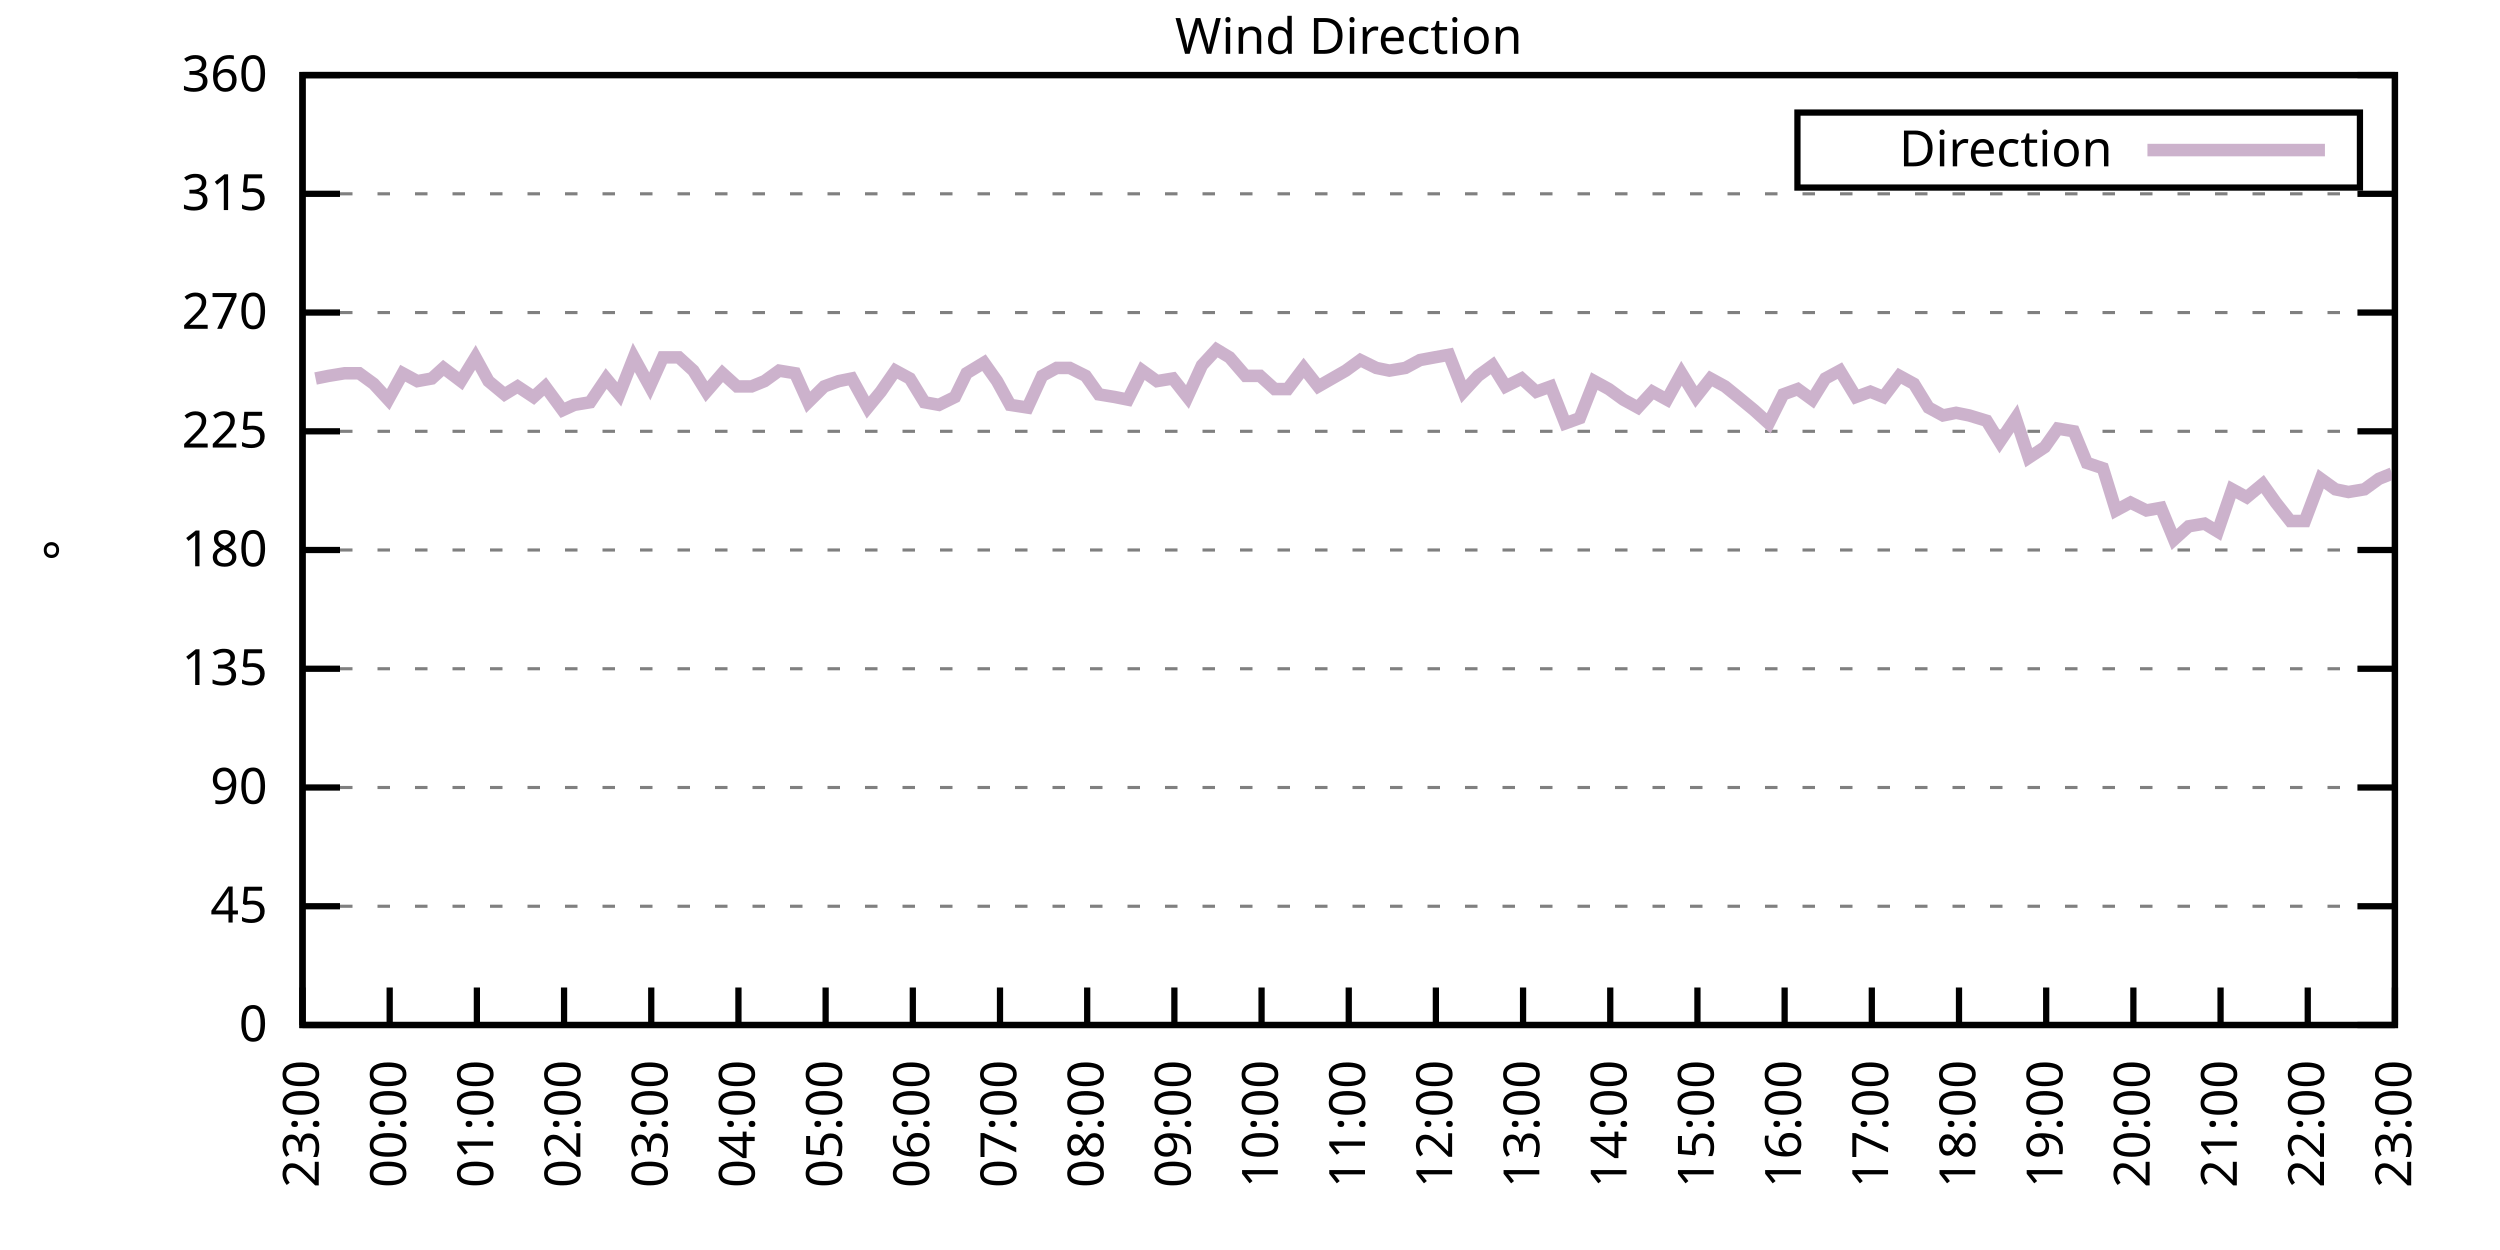
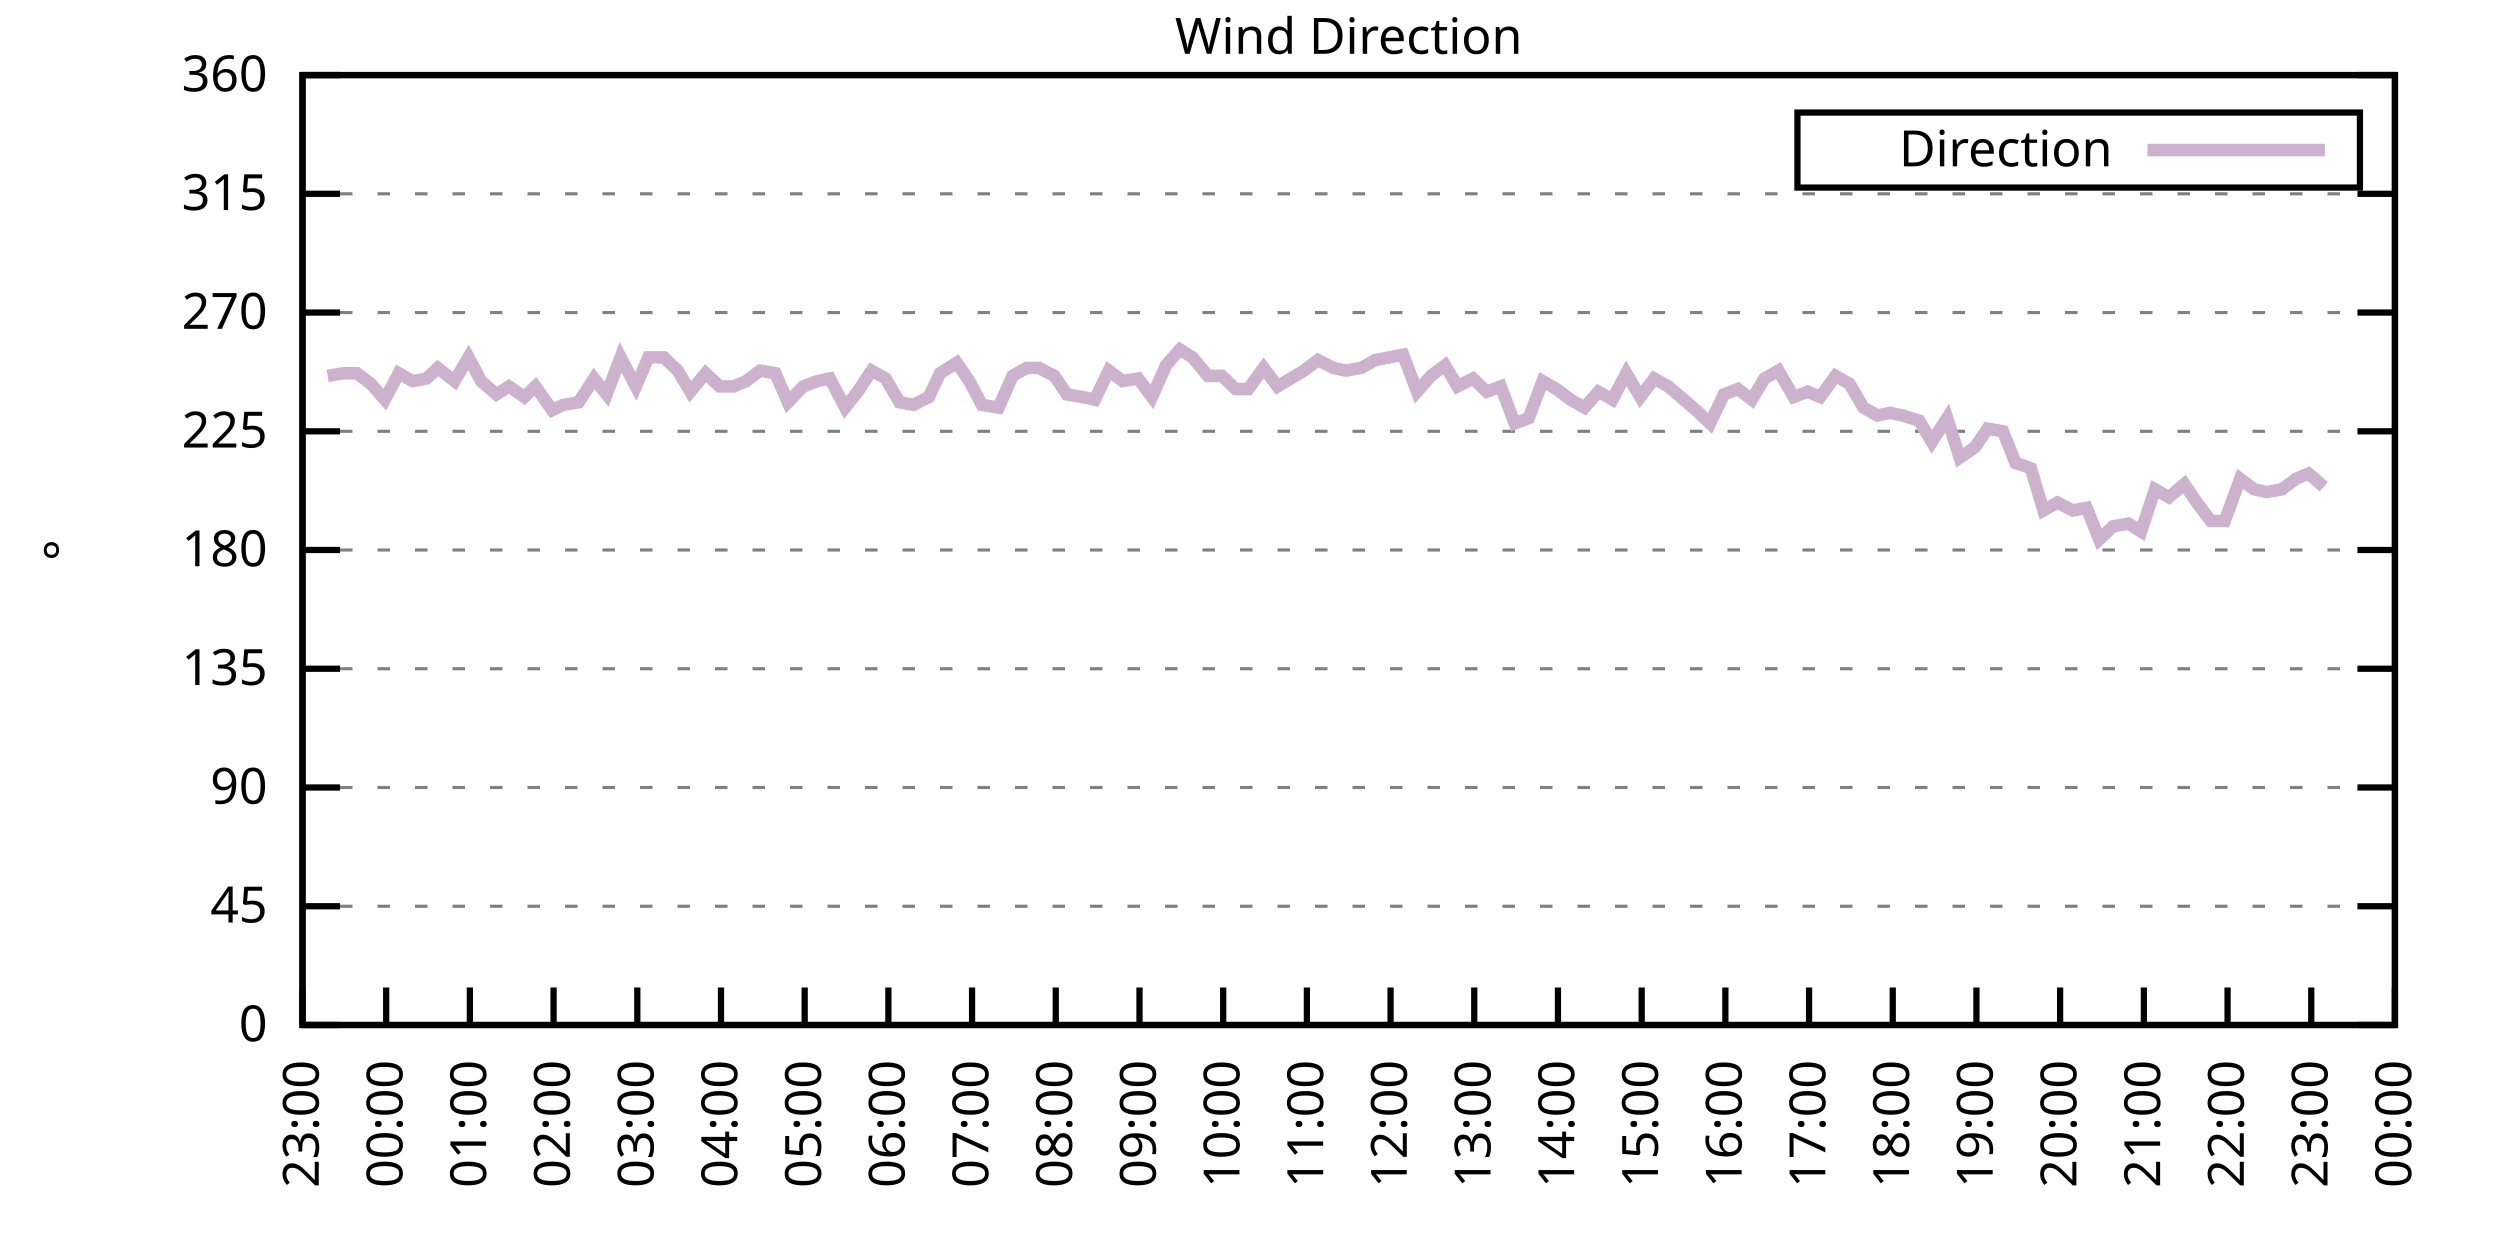
<svg xmlns="http://www.w3.org/2000/svg" xmlns:xlink="http://www.w3.org/1999/xlink" width="400" height="200" viewBox="0 0 400 200">
  <g id="gnuplot_canvas">
    <rect x="0" y="0" width="400" height="200" fill="none" />
    <defs>
      <circle id="gpDot" r="0.5" stroke-width="0.5" stroke="currentColor" />
      <path id="gpPt0" stroke-width="0.333" stroke="currentColor" d="M-1,0 h2 M0,-1 v2" />
      <path id="gpPt1" stroke-width="0.333" stroke="currentColor" d="M-1,-1 L1,1 M1,-1 L-1,1" />
      <path id="gpPt2" stroke-width="0.333" stroke="currentColor" d="M-1,0 L1,0 M0,-1 L0,1 M-1,-1 L1,1 M-1,1 L1,-1" />
      <rect id="gpPt3" stroke-width="0.333" stroke="currentColor" x="-1" y="-1" width="2" height="2" />
      <rect id="gpPt4" stroke-width="0.333" stroke="currentColor" fill="currentColor" x="-1" y="-1" width="2" height="2" />
      <circle id="gpPt5" stroke-width="0.333" stroke="currentColor" cx="0" cy="0" r="1" />
      <use xlink:href="#gpPt5" id="gpPt6" fill="currentColor" stroke="none" />
      <path id="gpPt7" stroke-width="0.333" stroke="currentColor" d="M0,-1.33 L-1.33,0.67 L1.33,0.67 z" />
      <use xlink:href="#gpPt7" id="gpPt8" fill="currentColor" stroke="none" />
      <use xlink:href="#gpPt7" id="gpPt9" stroke="currentColor" transform="rotate(180)" />
      <use xlink:href="#gpPt9" id="gpPt10" fill="currentColor" stroke="none" />
      <use xlink:href="#gpPt3" id="gpPt11" stroke="currentColor" transform="rotate(45)" />
      <use xlink:href="#gpPt11" id="gpPt12" fill="currentColor" stroke="none" />
      <path id="gpPt13" stroke-width="0.333" stroke="currentColor" d="M0,1.330 L1.265,0.411 L0.782,-1.067 L-0.782,-1.076 L-1.265,0.411 z" />
      <use xlink:href="#gpPt13" id="gpPt14" fill="currentColor" stroke="none" />
      <filter id="textbox" filterUnits="objectBoundingBox" x="0" y="0" height="1" width="1">
        <feFlood flood-color="white" flood-opacity="1" result="bgnd" />
        <feComposite in="SourceGraphic" in2="bgnd" operator="atop" />
      </filter>
      <filter id="greybox" filterUnits="objectBoundingBox" x="0" y="0" height="1" width="1">
        <feFlood flood-color="lightgrey" flood-opacity="1" result="grey" />
        <feComposite in="SourceGraphic" in2="grey" operator="atop" />
      </filter>
    </defs>
    <g fill="none" color="white" stroke="currentColor" stroke-width="1.00" stroke-linecap="butt" stroke-linejoin="miter">
</g>
    <g fill="none" color="black" stroke="currentColor" stroke-width="1.00" stroke-linecap="butt" stroke-linejoin="miter">
      <g stroke="none" shape-rendering="crispEdges">
        <polygon fill="rgb(255, 255, 255)" points="48.40,164.00 383.18,164.00 383.18,12.02 48.40,12.02 " />
      </g>
    </g>
    <g fill="none" color="black" stroke="currentColor" stroke-width="1.00" stroke-linecap="butt" stroke-linejoin="miter">
</g>
    <g fill="none" color="black" stroke="black" stroke-width="0.50" stroke-linecap="butt" stroke-linejoin="miter">
</g>
    <g fill="none" color="gray" stroke="currentColor" stroke-width="0.50" stroke-linecap="butt" stroke-linejoin="miter">
      <path stroke="gray" stroke-dasharray="2,4" class="gridline" d="M48.40,164.00 L383.19,164.00  " />
    </g>
    <g fill="none" color="gray" stroke="gray" stroke-width="1.00" stroke-linecap="butt" stroke-linejoin="miter">
</g>
    <g fill="none" color="black" stroke="currentColor" stroke-width="1.00" stroke-linecap="butt" stroke-linejoin="miter">
      <path stroke="black" d="M48.40,164.00 L54.40,164.00 M383.19,164.00 L377.19,164.00  " />
      <g transform="translate(42.80,166.60)" stroke="none" fill="black" font-family="Sans" font-size="8.00" text-anchor="end">
        <text>
          <tspan font-family="Sans"> 0</tspan>
        </text>
      </g>
    </g>
    <g fill="none" color="black" stroke="currentColor" stroke-width="1.00" stroke-linecap="butt" stroke-linejoin="miter">
</g>
    <g fill="none" color="black" stroke="black" stroke-width="0.50" stroke-linecap="butt" stroke-linejoin="miter">
</g>
    <g fill="none" color="gray" stroke="currentColor" stroke-width="0.50" stroke-linecap="butt" stroke-linejoin="miter">
      <path stroke="gray" stroke-dasharray="2,4" class="gridline" d="M48.40,145.00 L383.19,145.00  " />
    </g>
    <g fill="none" color="gray" stroke="gray" stroke-width="1.00" stroke-linecap="butt" stroke-linejoin="miter">
</g>
    <g fill="none" color="black" stroke="currentColor" stroke-width="1.00" stroke-linecap="butt" stroke-linejoin="miter">
      <path stroke="black" d="M48.40,145.00 L54.40,145.00 M383.19,145.00 L377.19,145.00  " />
      <g transform="translate(42.80,147.60)" stroke="none" fill="black" font-family="Sans" font-size="8.00" text-anchor="end">
        <text>
          <tspan font-family="Sans"> 45</tspan>
        </text>
      </g>
    </g>
    <g fill="none" color="black" stroke="currentColor" stroke-width="1.00" stroke-linecap="butt" stroke-linejoin="miter">
</g>
    <g fill="none" color="black" stroke="black" stroke-width="0.50" stroke-linecap="butt" stroke-linejoin="miter">
</g>
    <g fill="none" color="gray" stroke="currentColor" stroke-width="0.50" stroke-linecap="butt" stroke-linejoin="miter">
      <path stroke="gray" stroke-dasharray="2,4" class="gridline" d="M48.40,126.00 L383.19,126.00  " />
    </g>
    <g fill="none" color="gray" stroke="gray" stroke-width="1.00" stroke-linecap="butt" stroke-linejoin="miter">
</g>
    <g fill="none" color="black" stroke="currentColor" stroke-width="1.00" stroke-linecap="butt" stroke-linejoin="miter">
      <path stroke="black" d="M48.40,126.00 L54.40,126.00 M383.19,126.00 L377.19,126.00  " />
      <g transform="translate(42.80,128.60)" stroke="none" fill="black" font-family="Sans" font-size="8.00" text-anchor="end">
        <text>
          <tspan font-family="Sans"> 90</tspan>
        </text>
      </g>
    </g>
    <g fill="none" color="black" stroke="currentColor" stroke-width="1.00" stroke-linecap="butt" stroke-linejoin="miter">
</g>
    <g fill="none" color="black" stroke="black" stroke-width="0.50" stroke-linecap="butt" stroke-linejoin="miter">
</g>
    <g fill="none" color="gray" stroke="currentColor" stroke-width="0.50" stroke-linecap="butt" stroke-linejoin="miter">
      <path stroke="gray" stroke-dasharray="2,4" class="gridline" d="M48.40,107.00 L383.19,107.00  " />
    </g>
    <g fill="none" color="gray" stroke="gray" stroke-width="1.00" stroke-linecap="butt" stroke-linejoin="miter">
</g>
    <g fill="none" color="black" stroke="currentColor" stroke-width="1.00" stroke-linecap="butt" stroke-linejoin="miter">
      <path stroke="black" d="M48.40,107.00 L54.40,107.00 M383.19,107.00 L377.19,107.00  " />
      <g transform="translate(42.80,109.60)" stroke="none" fill="black" font-family="Sans" font-size="8.00" text-anchor="end">
        <text>
          <tspan font-family="Sans"> 135</tspan>
        </text>
      </g>
    </g>
    <g fill="none" color="black" stroke="currentColor" stroke-width="1.00" stroke-linecap="butt" stroke-linejoin="miter">
</g>
    <g fill="none" color="black" stroke="black" stroke-width="0.50" stroke-linecap="butt" stroke-linejoin="miter">
</g>
    <g fill="none" color="gray" stroke="currentColor" stroke-width="0.50" stroke-linecap="butt" stroke-linejoin="miter">
      <path stroke="gray" stroke-dasharray="2,4" class="gridline" d="M48.40,88.00 L383.19,88.00  " />
    </g>
    <g fill="none" color="gray" stroke="gray" stroke-width="1.00" stroke-linecap="butt" stroke-linejoin="miter">
</g>
    <g fill="none" color="black" stroke="currentColor" stroke-width="1.00" stroke-linecap="butt" stroke-linejoin="miter">
      <path stroke="black" d="M48.40,88.00 L54.40,88.00 M383.19,88.00 L377.19,88.00  " />
      <g transform="translate(42.80,90.60)" stroke="none" fill="black" font-family="Sans" font-size="8.00" text-anchor="end">
        <text>
          <tspan font-family="Sans"> 180</tspan>
        </text>
      </g>
    </g>
    <g fill="none" color="black" stroke="currentColor" stroke-width="1.00" stroke-linecap="butt" stroke-linejoin="miter">
</g>
    <g fill="none" color="black" stroke="black" stroke-width="0.50" stroke-linecap="butt" stroke-linejoin="miter">
</g>
    <g fill="none" color="gray" stroke="currentColor" stroke-width="0.50" stroke-linecap="butt" stroke-linejoin="miter">
      <path stroke="gray" stroke-dasharray="2,4" class="gridline" d="M48.40,69.01 L383.19,69.01  " />
    </g>
    <g fill="none" color="gray" stroke="gray" stroke-width="1.00" stroke-linecap="butt" stroke-linejoin="miter">
</g>
    <g fill="none" color="black" stroke="currentColor" stroke-width="1.00" stroke-linecap="butt" stroke-linejoin="miter">
      <path stroke="black" d="M48.40,69.01 L54.40,69.01 M383.19,69.01 L377.19,69.01  " />
      <g transform="translate(42.80,71.61)" stroke="none" fill="black" font-family="Sans" font-size="8.00" text-anchor="end">
        <text>
          <tspan font-family="Sans"> 225</tspan>
        </text>
      </g>
    </g>
    <g fill="none" color="black" stroke="currentColor" stroke-width="1.00" stroke-linecap="butt" stroke-linejoin="miter">
</g>
    <g fill="none" color="black" stroke="black" stroke-width="0.50" stroke-linecap="butt" stroke-linejoin="miter">
</g>
    <g fill="none" color="gray" stroke="currentColor" stroke-width="0.50" stroke-linecap="butt" stroke-linejoin="miter">
      <path stroke="gray" stroke-dasharray="2,4" class="gridline" d="M48.40,50.01 L383.19,50.01  " />
    </g>
    <g fill="none" color="gray" stroke="gray" stroke-width="1.00" stroke-linecap="butt" stroke-linejoin="miter">
</g>
    <g fill="none" color="black" stroke="currentColor" stroke-width="1.00" stroke-linecap="butt" stroke-linejoin="miter">
      <path stroke="black" d="M48.40,50.01 L54.40,50.01 M383.19,50.01 L377.19,50.01  " />
      <g transform="translate(42.80,52.61)" stroke="none" fill="black" font-family="Sans" font-size="8.00" text-anchor="end">
        <text>
          <tspan font-family="Sans"> 270</tspan>
        </text>
      </g>
    </g>
    <g fill="none" color="black" stroke="currentColor" stroke-width="1.00" stroke-linecap="butt" stroke-linejoin="miter">
</g>
    <g fill="none" color="black" stroke="black" stroke-width="0.50" stroke-linecap="butt" stroke-linejoin="miter">
</g>
    <g fill="none" color="gray" stroke="currentColor" stroke-width="0.50" stroke-linecap="butt" stroke-linejoin="miter">
      <path stroke="gray" stroke-dasharray="2,4" class="gridline" d="M48.40,31.01 L383.19,31.01  " />
    </g>
    <g fill="none" color="gray" stroke="gray" stroke-width="1.00" stroke-linecap="butt" stroke-linejoin="miter">
</g>
    <g fill="none" color="black" stroke="currentColor" stroke-width="1.00" stroke-linecap="butt" stroke-linejoin="miter">
      <path stroke="black" d="M48.40,31.01 L54.40,31.01 M383.19,31.01 L377.19,31.01  " />
      <g transform="translate(42.80,33.61)" stroke="none" fill="black" font-family="Sans" font-size="8.00" text-anchor="end">
        <text>
          <tspan font-family="Sans"> 315</tspan>
        </text>
      </g>
    </g>
    <g fill="none" color="black" stroke="currentColor" stroke-width="1.00" stroke-linecap="butt" stroke-linejoin="miter">
</g>
    <g fill="none" color="black" stroke="black" stroke-width="0.50" stroke-linecap="butt" stroke-linejoin="miter">
</g>
    <g fill="none" color="gray" stroke="currentColor" stroke-width="0.50" stroke-linecap="butt" stroke-linejoin="miter">
      <path stroke="gray" stroke-dasharray="2,4" class="gridline" d="M48.40,12.01 L383.19,12.01  " />
    </g>
    <g fill="none" color="gray" stroke="gray" stroke-width="1.00" stroke-linecap="butt" stroke-linejoin="miter">
</g>
    <g fill="none" color="black" stroke="currentColor" stroke-width="1.00" stroke-linecap="butt" stroke-linejoin="miter">
      <path stroke="black" d="M48.40,12.01 L54.40,12.01 M383.19,12.01 L377.19,12.01  " />
      <g transform="translate(42.80,14.61)" stroke="none" fill="black" font-family="Sans" font-size="8.00" text-anchor="end">
        <text>
          <tspan font-family="Sans"> 360</tspan>
        </text>
      </g>
    </g>
    <g fill="none" color="black" stroke="currentColor" stroke-width="1.00" stroke-linecap="butt" stroke-linejoin="miter">
      <path stroke="black" d="M48.40,164.00 L48.40,158.00  " />
      <g transform="translate(51.00,169.60) rotate(270.00)" stroke="none" fill="black" font-family="Sans" font-size="8.00" text-anchor="end">
        <text>
          <tspan font-family="Sans">23:00</tspan>
        </text>
      </g>
    </g>
    <g fill="none" color="black" stroke="currentColor" stroke-width="1.00" stroke-linecap="butt" stroke-linejoin="miter">
-       <path stroke="black" d="M62.35,164.00 L62.35,158.00  " />
-       <g transform="translate(64.95,169.60) rotate(270.00)" stroke="none" fill="black" font-family="Sans" font-size="8.00" text-anchor="end">
+       <path stroke="black" d="M61.79,164.00 L61.79,158.00  " />
+       <g transform="translate(64.39,169.60) rotate(270.00)" stroke="none" fill="black" font-family="Sans" font-size="8.00" text-anchor="end">
        <text>
          <tspan font-family="Sans">00:00</tspan>
        </text>
      </g>
    </g>
    <g fill="none" color="black" stroke="currentColor" stroke-width="1.00" stroke-linecap="butt" stroke-linejoin="miter">
-       <path stroke="black" d="M76.30,164.00 L76.30,158.00  " />
-       <g transform="translate(78.90,169.60) rotate(270.00)" stroke="none" fill="black" font-family="Sans" font-size="8.00" text-anchor="end">
+       <path stroke="black" d="M75.18,164.00 L75.18,158.00  " />
+       <g transform="translate(77.78,169.60) rotate(270.00)" stroke="none" fill="black" font-family="Sans" font-size="8.00" text-anchor="end">
        <text>
          <tspan font-family="Sans">01:00</tspan>
        </text>
      </g>
    </g>
    <g fill="none" color="black" stroke="currentColor" stroke-width="1.00" stroke-linecap="butt" stroke-linejoin="miter">
-       <path stroke="black" d="M90.25,164.00 L90.25,158.00  " />
-       <g transform="translate(92.85,169.60) rotate(270.00)" stroke="none" fill="black" font-family="Sans" font-size="8.00" text-anchor="end">
+       <path stroke="black" d="M88.57,164.00 L88.57,158.00  " />
+       <g transform="translate(91.17,169.60) rotate(270.00)" stroke="none" fill="black" font-family="Sans" font-size="8.00" text-anchor="end">
        <text>
          <tspan font-family="Sans">02:00</tspan>
        </text>
      </g>
    </g>
    <g fill="none" color="black" stroke="currentColor" stroke-width="1.00" stroke-linecap="butt" stroke-linejoin="miter">
-       <path stroke="black" d="M104.20,164.00 L104.20,158.00  " />
-       <g transform="translate(106.80,169.60) rotate(270.00)" stroke="none" fill="black" font-family="Sans" font-size="8.00" text-anchor="end">
+       <path stroke="black" d="M101.97,164.00 L101.97,158.00  " />
+       <g transform="translate(104.57,169.60) rotate(270.00)" stroke="none" fill="black" font-family="Sans" font-size="8.00" text-anchor="end">
        <text>
          <tspan font-family="Sans">03:00</tspan>
        </text>
      </g>
    </g>
    <g fill="none" color="black" stroke="currentColor" stroke-width="1.00" stroke-linecap="butt" stroke-linejoin="miter">
-       <path stroke="black" d="M118.15,164.00 L118.15,158.00  " />
-       <g transform="translate(120.75,169.60) rotate(270.00)" stroke="none" fill="black" font-family="Sans" font-size="8.00" text-anchor="end">
+       <path stroke="black" d="M115.36,164.00 L115.36,158.00  " />
+       <g transform="translate(117.96,169.60) rotate(270.00)" stroke="none" fill="black" font-family="Sans" font-size="8.00" text-anchor="end">
        <text>
          <tspan font-family="Sans">04:00</tspan>
        </text>
      </g>
    </g>
    <g fill="none" color="black" stroke="currentColor" stroke-width="1.00" stroke-linecap="butt" stroke-linejoin="miter">
-       <path stroke="black" d="M132.10,164.00 L132.10,158.00  " />
-       <g transform="translate(134.70,169.60) rotate(270.00)" stroke="none" fill="black" font-family="Sans" font-size="8.00" text-anchor="end">
+       <path stroke="black" d="M128.75,164.00 L128.75,158.00  " />
+       <g transform="translate(131.35,169.60) rotate(270.00)" stroke="none" fill="black" font-family="Sans" font-size="8.00" text-anchor="end">
        <text>
          <tspan font-family="Sans">05:00</tspan>
        </text>
      </g>
    </g>
    <g fill="none" color="black" stroke="currentColor" stroke-width="1.00" stroke-linecap="butt" stroke-linejoin="miter">
-       <path stroke="black" d="M146.05,164.00 L146.05,158.00  " />
-       <g transform="translate(148.65,169.60) rotate(270.00)" stroke="none" fill="black" font-family="Sans" font-size="8.00" text-anchor="end">
+       <path stroke="black" d="M142.14,164.00 L142.14,158.00  " />
+       <g transform="translate(144.74,169.60) rotate(270.00)" stroke="none" fill="black" font-family="Sans" font-size="8.00" text-anchor="end">
        <text>
          <tspan font-family="Sans">06:00</tspan>
        </text>
      </g>
    </g>
    <g fill="none" color="black" stroke="currentColor" stroke-width="1.00" stroke-linecap="butt" stroke-linejoin="miter">
-       <path stroke="black" d="M160.00,164.00 L160.00,158.00  " />
-       <g transform="translate(162.60,169.60) rotate(270.00)" stroke="none" fill="black" font-family="Sans" font-size="8.00" text-anchor="end">
+       <path stroke="black" d="M155.53,164.00 L155.53,158.00  " />
+       <g transform="translate(158.13,169.60) rotate(270.00)" stroke="none" fill="black" font-family="Sans" font-size="8.00" text-anchor="end">
        <text>
          <tspan font-family="Sans">07:00</tspan>
        </text>
      </g>
    </g>
    <g fill="none" color="black" stroke="currentColor" stroke-width="1.00" stroke-linecap="butt" stroke-linejoin="miter">
-       <path stroke="black" d="M173.95,164.00 L173.95,158.00  " />
-       <g transform="translate(176.55,169.60) rotate(270.00)" stroke="none" fill="black" font-family="Sans" font-size="8.00" text-anchor="end">
+       <path stroke="black" d="M168.92,164.00 L168.92,158.00  " />
+       <g transform="translate(171.52,169.60) rotate(270.00)" stroke="none" fill="black" font-family="Sans" font-size="8.00" text-anchor="end">
        <text>
          <tspan font-family="Sans">08:00</tspan>
        </text>
      </g>
    </g>
    <g fill="none" color="black" stroke="currentColor" stroke-width="1.00" stroke-linecap="butt" stroke-linejoin="miter">
-       <path stroke="black" d="M187.90,164.00 L187.90,158.00  " />
-       <g transform="translate(190.50,169.60) rotate(270.00)" stroke="none" fill="black" font-family="Sans" font-size="8.00" text-anchor="end">
+       <path stroke="black" d="M182.32,164.00 L182.32,158.00  " />
+       <g transform="translate(184.92,169.60) rotate(270.00)" stroke="none" fill="black" font-family="Sans" font-size="8.00" text-anchor="end">
        <text>
          <tspan font-family="Sans">09:00</tspan>
        </text>
      </g>
    </g>
    <g fill="none" color="black" stroke="currentColor" stroke-width="1.00" stroke-linecap="butt" stroke-linejoin="miter">
-       <path stroke="black" d="M201.85,164.00 L201.85,158.00  " />
-       <g transform="translate(204.45,169.60) rotate(270.00)" stroke="none" fill="black" font-family="Sans" font-size="8.00" text-anchor="end">
+       <path stroke="black" d="M195.71,164.00 L195.71,158.00  " />
+       <g transform="translate(198.31,169.60) rotate(270.00)" stroke="none" fill="black" font-family="Sans" font-size="8.00" text-anchor="end">
        <text>
          <tspan font-family="Sans">10:00</tspan>
        </text>
      </g>
    </g>
    <g fill="none" color="black" stroke="currentColor" stroke-width="1.00" stroke-linecap="butt" stroke-linejoin="miter">
-       <path stroke="black" d="M215.80,164.00 L215.80,158.00  " />
-       <g transform="translate(218.40,169.60) rotate(270.00)" stroke="none" fill="black" font-family="Sans" font-size="8.00" text-anchor="end">
+       <path stroke="black" d="M209.10,164.00 L209.10,158.00  " />
+       <g transform="translate(211.70,169.60) rotate(270.00)" stroke="none" fill="black" font-family="Sans" font-size="8.00" text-anchor="end">
        <text>
          <tspan font-family="Sans">11:00</tspan>
        </text>
      </g>
    </g>
    <g fill="none" color="black" stroke="currentColor" stroke-width="1.00" stroke-linecap="butt" stroke-linejoin="miter">
-       <path stroke="black" d="M229.74,164.00 L229.74,158.00  " />
-       <g transform="translate(232.34,169.60) rotate(270.00)" stroke="none" fill="black" font-family="Sans" font-size="8.00" text-anchor="end">
+       <path stroke="black" d="M222.49,164.00 L222.49,158.00  " />
+       <g transform="translate(225.09,169.60) rotate(270.00)" stroke="none" fill="black" font-family="Sans" font-size="8.00" text-anchor="end">
        <text>
          <tspan font-family="Sans">12:00</tspan>
        </text>
      </g>
    </g>
    <g fill="none" color="black" stroke="currentColor" stroke-width="1.00" stroke-linecap="butt" stroke-linejoin="miter">
-       <path stroke="black" d="M243.69,164.00 L243.69,158.00  " />
-       <g transform="translate(246.29,169.60) rotate(270.00)" stroke="none" fill="black" font-family="Sans" font-size="8.00" text-anchor="end">
+       <path stroke="black" d="M235.88,164.00 L235.88,158.00  " />
+       <g transform="translate(238.48,169.60) rotate(270.00)" stroke="none" fill="black" font-family="Sans" font-size="8.00" text-anchor="end">
        <text>
          <tspan font-family="Sans">13:00</tspan>
        </text>
      </g>
    </g>
    <g fill="none" color="black" stroke="currentColor" stroke-width="1.00" stroke-linecap="butt" stroke-linejoin="miter">
-       <path stroke="black" d="M257.64,164.00 L257.64,158.00  " />
-       <g transform="translate(260.24,169.60) rotate(270.00)" stroke="none" fill="black" font-family="Sans" font-size="8.00" text-anchor="end">
+       <path stroke="black" d="M249.27,164.00 L249.27,158.00  " />
+       <g transform="translate(251.87,169.60) rotate(270.00)" stroke="none" fill="black" font-family="Sans" font-size="8.00" text-anchor="end">
        <text>
          <tspan font-family="Sans">14:00</tspan>
        </text>
      </g>
    </g>
    <g fill="none" color="black" stroke="currentColor" stroke-width="1.00" stroke-linecap="butt" stroke-linejoin="miter">
-       <path stroke="black" d="M271.59,164.00 L271.59,158.00  " />
-       <g transform="translate(274.19,169.60) rotate(270.00)" stroke="none" fill="black" font-family="Sans" font-size="8.00" text-anchor="end">
+       <path stroke="black" d="M262.67,164.00 L262.67,158.00  " />
+       <g transform="translate(265.27,169.60) rotate(270.00)" stroke="none" fill="black" font-family="Sans" font-size="8.00" text-anchor="end">
        <text>
          <tspan font-family="Sans">15:00</tspan>
        </text>
      </g>
    </g>
    <g fill="none" color="black" stroke="currentColor" stroke-width="1.00" stroke-linecap="butt" stroke-linejoin="miter">
-       <path stroke="black" d="M285.54,164.00 L285.54,158.00  " />
-       <g transform="translate(288.14,169.60) rotate(270.00)" stroke="none" fill="black" font-family="Sans" font-size="8.00" text-anchor="end">
+       <path stroke="black" d="M276.06,164.00 L276.06,158.00  " />
+       <g transform="translate(278.66,169.60) rotate(270.00)" stroke="none" fill="black" font-family="Sans" font-size="8.00" text-anchor="end">
        <text>
          <tspan font-family="Sans">16:00</tspan>
        </text>
      </g>
    </g>
    <g fill="none" color="black" stroke="currentColor" stroke-width="1.00" stroke-linecap="butt" stroke-linejoin="miter">
-       <path stroke="black" d="M299.49,164.00 L299.49,158.00  " />
-       <g transform="translate(302.09,169.60) rotate(270.00)" stroke="none" fill="black" font-family="Sans" font-size="8.00" text-anchor="end">
+       <path stroke="black" d="M289.45,164.00 L289.45,158.00  " />
+       <g transform="translate(292.05,169.60) rotate(270.00)" stroke="none" fill="black" font-family="Sans" font-size="8.00" text-anchor="end">
        <text>
          <tspan font-family="Sans">17:00</tspan>
        </text>
      </g>
    </g>
    <g fill="none" color="black" stroke="currentColor" stroke-width="1.00" stroke-linecap="butt" stroke-linejoin="miter">
-       <path stroke="black" d="M313.44,164.00 L313.44,158.00  " />
-       <g transform="translate(316.04,169.60) rotate(270.00)" stroke="none" fill="black" font-family="Sans" font-size="8.00" text-anchor="end">
+       <path stroke="black" d="M302.84,164.00 L302.84,158.00  " />
+       <g transform="translate(305.44,169.60) rotate(270.00)" stroke="none" fill="black" font-family="Sans" font-size="8.00" text-anchor="end">
        <text>
          <tspan font-family="Sans">18:00</tspan>
        </text>
      </g>
    </g>
    <g fill="none" color="black" stroke="currentColor" stroke-width="1.00" stroke-linecap="butt" stroke-linejoin="miter">
-       <path stroke="black" d="M327.39,164.00 L327.39,158.00  " />
-       <g transform="translate(329.99,169.60) rotate(270.00)" stroke="none" fill="black" font-family="Sans" font-size="8.00" text-anchor="end">
+       <path stroke="black" d="M316.23,164.00 L316.23,158.00  " />
+       <g transform="translate(318.83,169.60) rotate(270.00)" stroke="none" fill="black" font-family="Sans" font-size="8.00" text-anchor="end">
        <text>
          <tspan font-family="Sans">19:00</tspan>
        </text>
      </g>
    </g>
    <g fill="none" color="black" stroke="currentColor" stroke-width="1.00" stroke-linecap="butt" stroke-linejoin="miter">
-       <path stroke="black" d="M341.34,164.00 L341.34,158.00  " />
-       <g transform="translate(343.94,169.60) rotate(270.00)" stroke="none" fill="black" font-family="Sans" font-size="8.00" text-anchor="end">
+       <path stroke="black" d="M329.62,164.00 L329.62,158.00  " />
+       <g transform="translate(332.22,169.60) rotate(270.00)" stroke="none" fill="black" font-family="Sans" font-size="8.00" text-anchor="end">
        <text>
          <tspan font-family="Sans">20:00</tspan>
        </text>
      </g>
    </g>
    <g fill="none" color="black" stroke="currentColor" stroke-width="1.00" stroke-linecap="butt" stroke-linejoin="miter">
-       <path stroke="black" d="M355.29,164.00 L355.29,158.00  " />
-       <g transform="translate(357.89,169.60) rotate(270.00)" stroke="none" fill="black" font-family="Sans" font-size="8.00" text-anchor="end">
+       <path stroke="black" d="M343.02,164.00 L343.02,158.00  " />
+       <g transform="translate(345.62,169.60) rotate(270.00)" stroke="none" fill="black" font-family="Sans" font-size="8.00" text-anchor="end">
        <text>
          <tspan font-family="Sans">21:00</tspan>
        </text>
      </g>
    </g>
    <g fill="none" color="black" stroke="currentColor" stroke-width="1.00" stroke-linecap="butt" stroke-linejoin="miter">
-       <path stroke="black" d="M369.24,164.00 L369.24,158.00  " />
-       <g transform="translate(371.84,169.60) rotate(270.00)" stroke="none" fill="black" font-family="Sans" font-size="8.00" text-anchor="end">
+       <path stroke="black" d="M356.41,164.00 L356.41,158.00  " />
+       <g transform="translate(359.01,169.60) rotate(270.00)" stroke="none" fill="black" font-family="Sans" font-size="8.00" text-anchor="end">
        <text>
          <tspan font-family="Sans">22:00</tspan>
+         </text>
+       </g>
+     </g>
+     <g fill="none" color="black" stroke="currentColor" stroke-width="1.00" stroke-linecap="butt" stroke-linejoin="miter">
+       <path stroke="black" d="M369.80,164.00 L369.80,158.00  " />
+       <g transform="translate(372.40,169.60) rotate(270.00)" stroke="none" fill="black" font-family="Sans" font-size="8.00" text-anchor="end">
+         <text>
+           <tspan font-family="Sans">23:00</tspan>
        </text>
      </g>
    </g>
    <g fill="none" color="black" stroke="currentColor" stroke-width="1.00" stroke-linecap="butt" stroke-linejoin="miter">
      <path stroke="black" d="M383.19,164.00 L383.19,158.00  " />
      <g transform="translate(385.79,169.60) rotate(270.00)" stroke="none" fill="black" font-family="Sans" font-size="8.00" text-anchor="end">
        <text>
-           <tspan font-family="Sans">23:00</tspan>
+           <tspan font-family="Sans">00:00</tspan>
        </text>
      </g>
    </g>
    <g fill="none" color="black" stroke="currentColor" stroke-width="1.00" stroke-linecap="butt" stroke-linejoin="miter">
</g>
    <g fill="none" color="black" stroke="currentColor" stroke-width="1.00" stroke-linecap="butt" stroke-linejoin="miter">
      <path stroke="black" d="M48.40,12.01 L48.40,164.00 L383.19,164.00 L383.19,12.01 L48.40,12.01 Z  " />
    </g>
    <g fill="none" color="black" stroke="currentColor" stroke-width="1.00" stroke-linecap="butt" stroke-linejoin="miter">
</g>
    <g fill="none" color="black" stroke="currentColor" stroke-width="1.00" stroke-linecap="butt" stroke-linejoin="miter">
      <path stroke="black" d="M287.59,30.01 L287.59,18.01 L377.59,18.01 L377.59,30.01 L287.59,30.01 Z  " />
    </g>
    <g id="Wind_direction_plot_1">
      <g fill="none" color="white" stroke="black" stroke-width="2.00" stroke-linecap="butt" stroke-linejoin="miter">
</g>
      <g fill="none" color="black" stroke="currentColor" stroke-width="2.00" stroke-linecap="butt" stroke-linejoin="miter">
        <g transform="translate(337.99,26.61)" stroke="none" fill="black" font-family="Sans" font-size="8.00" text-anchor="end">
          <text>
            <tspan font-family="Sans">Direction</tspan>
          </text>
        </g>
      </g>
      <g fill="none" color="black" stroke="currentColor" stroke-width="2.00" stroke-linecap="butt" stroke-linejoin="miter">
-         <path stroke="rgb(204, 178, 204)" d="M343.59,24.01 L371.99,24.01 M50.49,60.56 L52.58,60.14 L55.14,59.72 L57.47,59.72 L59.79,61.41 L62.12,63.94   L64.44,59.72 L66.77,60.98 L69.09,60.56 L70.95,58.87 L73.74,60.98 L76.07,57.18 L78.16,60.98 L80.72,63.10   L82.81,61.83 L85.37,63.52 L87.23,61.83 L90.02,65.63 L91.88,64.78 L94.43,64.36 L96.99,60.56 L99.08,63.10   L101.41,57.18 L103.97,61.83 L106.06,57.18 L108.62,57.18 L110.94,59.30 L113.03,62.67 L115.59,59.72 L117.92,61.83   L120.24,61.83 L122.33,60.98 L124.66,59.30 L127.22,59.72 L129.31,64.36 L131.87,61.83 L134.19,60.98 L136.28,60.56   L138.84,65.21 L140.93,62.67 L143.26,59.30 L145.58,60.56 L147.91,64.36 L150.23,64.78 L152.79,63.52 L154.65,59.72   L157.44,58.03 L159.53,60.98 L161.62,64.78 L164.41,65.21 L166.74,60.14 L169.06,58.87 L171.16,58.87 L173.71,60.14   L175.81,63.10 L178.36,63.52 L180.46,63.94 L182.78,59.30 L185.11,60.98 L187.66,60.56 L189.99,63.52 L192.31,58.45   L194.64,55.92 L196.73,57.18 L199.29,60.14 L201.61,60.14 L203.94,62.25 L206.03,62.25 L208.59,58.87 L210.91,61.83   L215.33,59.30 L217.65,57.61 L220.21,58.87 L222.30,59.30 L224.86,58.87 L227.19,57.61 L229.51,57.18 L231.84,56.76   L234.16,62.67 L236.49,60.14 L238.81,58.45 L240.90,61.83 L243.46,60.56 L245.79,62.67 L248.11,61.83 L250.44,67.74   L252.76,66.90 L255.09,60.98 L257.41,62.25 L259.74,63.94 L262.06,65.21 L264.39,62.67 L266.71,63.94 L269.04,59.72   L271.36,63.52 L273.69,60.56 L276.01,61.83 L278.10,63.52 L280.66,65.63 L282.99,67.74 L285.31,63.10 L287.64,62.25   L289.96,63.94 L292.05,60.56 L294.38,59.30 L296.94,63.52 L299.26,62.67 L301.35,63.52 L303.91,60.14 L306.23,61.41   L308.56,65.21 L310.88,66.47 L312.98,66.05 L315.07,66.47 L317.86,67.32 L319.95,70.70 L322.51,66.90 L324.60,73.23   L327.16,71.54 L329.25,68.58 L331.81,69.01 L333.90,74.07 L336.46,74.92 L338.55,81.67 L340.88,80.41 L343.43,81.67   L345.76,81.25 L347.85,86.32 L350.18,84.21 L352.73,83.78 L354.83,85.05 L357.15,78.29 L359.48,79.56 L362.03,77.45   L364.13,80.41 L366.45,83.36 L368.78,83.36 L371.33,76.61 L373.66,78.29 L375.75,78.72 L378.31,78.29 L380.63,76.61   L382.73,75.76  " />
+         <path stroke="rgb(204, 178, 204)" d="M343.59,24.01 L371.99,24.01 M52.42,60.14 L54.87,59.72 L57.10,59.72 L59.34,61.41 L61.57,63.94 L63.80,59.72   L66.03,60.98 L68.26,60.56 L70.05,58.87 L72.73,60.98 L74.96,57.18 L76.97,60.98 L79.42,63.10 L81.43,61.83   L83.89,63.52 L85.67,61.83 L88.35,65.63 L90.14,64.78 L92.59,64.36 L95.05,60.56 L97.06,63.10 L99.29,57.18   L101.74,61.83 L103.75,57.18 L106.21,57.18 L108.44,59.30 L110.45,62.67 L112.90,59.72 L115.13,61.83 L117.37,61.83   L119.38,60.98 L121.61,59.30 L124.06,59.72 L126.07,64.36 L128.53,61.83 L130.76,60.98 L132.77,60.56 L135.22,65.21   L137.23,62.67 L139.46,59.30 L141.69,60.56 L143.93,64.36 L146.16,64.78 L148.61,63.52 L150.40,59.72 L153.08,58.03   L155.09,60.98 L157.10,64.78 L159.77,65.21 L162.01,60.14 L164.24,58.87 L166.25,58.87 L168.70,60.14 L170.71,63.10   L173.17,63.52 L175.17,63.94 L177.41,59.30 L179.64,60.98 L182.09,60.56 L184.32,63.52 L186.56,58.45 L188.79,55.92   L190.80,57.18 L193.25,60.14 L195.48,60.14 L197.72,62.25 L199.73,62.25 L202.18,58.87 L204.41,61.83 L208.65,59.30   L210.88,57.61 L213.34,58.87 L215.35,59.30 L217.80,58.87 L220.04,57.61 L222.27,57.18 L224.50,56.76 L226.73,62.67   L228.96,60.14 L231.20,58.45 L233.20,61.83 L235.66,60.56 L237.89,62.67 L240.12,61.83 L242.36,67.74 L244.59,66.90   L246.82,60.98 L249.05,62.25 L251.28,63.94 L253.51,65.21 L255.75,62.67 L257.98,63.94 L260.21,59.72 L262.44,63.52   L264.67,60.56 L266.91,61.83 L268.92,63.52 L271.37,65.63 L273.60,67.74 L275.83,63.10 L278.07,62.25 L280.30,63.94   L282.31,60.56 L284.54,59.30 L286.99,63.52 L289.23,62.67 L291.23,63.52 L293.69,60.14 L295.92,61.41 L298.15,65.21   L300.39,66.47 L302.39,66.05 L304.40,66.47 L307.08,67.32 L309.09,70.70 L311.54,66.90 L313.55,73.23 L316.01,71.54   L318.02,68.58 L320.47,69.01 L322.48,74.07 L324.94,74.92 L326.95,81.67 L329.18,80.41 L331.63,81.67 L333.86,81.25   L335.87,86.32 L338.10,84.21 L340.56,83.78 L342.57,85.05 L344.80,78.29 L347.03,79.56 L349.49,77.45 L351.50,80.41   L353.73,83.36 L355.96,83.36 L358.42,76.61 L360.65,78.29 L362.66,78.72 L365.11,78.29 L367.34,76.61 L369.35,75.76   L371.81,77.87  " />
      </g>
    </g>
    <g fill="none" color="black" stroke="currentColor" stroke-width="2.00" stroke-linecap="butt" stroke-linejoin="miter">
</g>
    <g fill="none" color="black" stroke="black" stroke-width="1.00" stroke-linecap="butt" stroke-linejoin="miter">
</g>
    <g fill="none" color="black" stroke="currentColor" stroke-width="1.00" stroke-linecap="butt" stroke-linejoin="miter">
      <path stroke="black" d="M48.40,12.01 L48.40,164.00 L383.19,164.00 L383.19,12.01 L48.40,12.01 Z  " />
      <g transform="translate(12.80,88.01) rotate(270.00)" stroke="none" fill="black" font-family="Sans" font-size="8.00" text-anchor="middle">
        <text>
          <tspan font-family="Sans">°</tspan>
        </text>
      </g>
    </g>
    <g fill="none" color="black" stroke="currentColor" stroke-width="1.00" stroke-linecap="butt" stroke-linejoin="miter">
</g>
    <g fill="none" color="black" stroke="currentColor" stroke-width="1.00" stroke-linecap="butt" stroke-linejoin="miter">
      <g transform="translate(215.79,8.61)" stroke="none" fill="black" font-family="Sans" font-size="8.00" text-anchor="middle">
        <text>
          <tspan font-family="Sans">Wind Direction</tspan>
        </text>
      </g>
    </g>
    <g fill="none" color="black" stroke="currentColor" stroke-width="1.00" stroke-linecap="butt" stroke-linejoin="miter">
</g>
  </g>
</svg>
